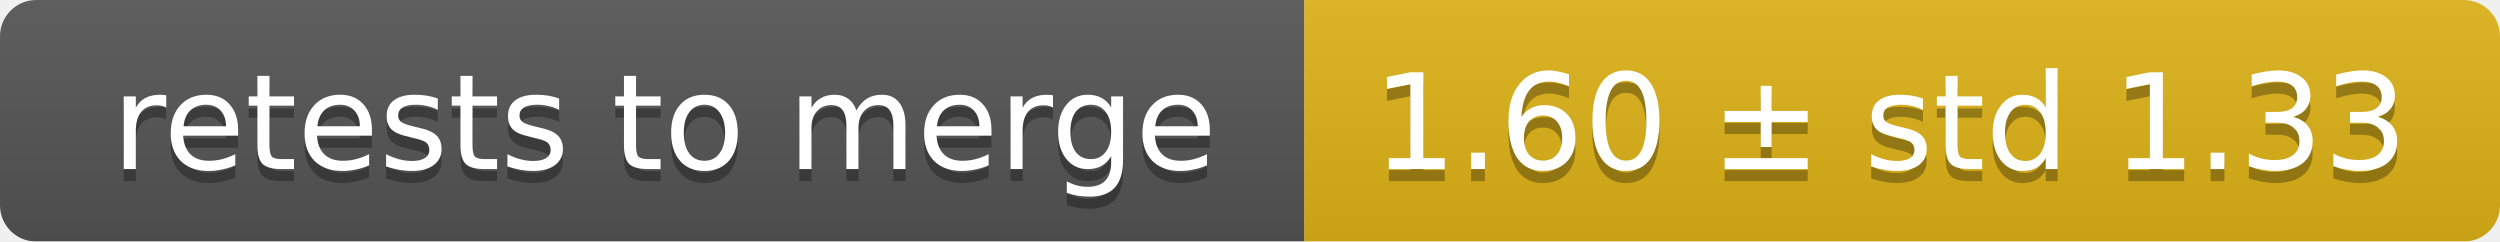
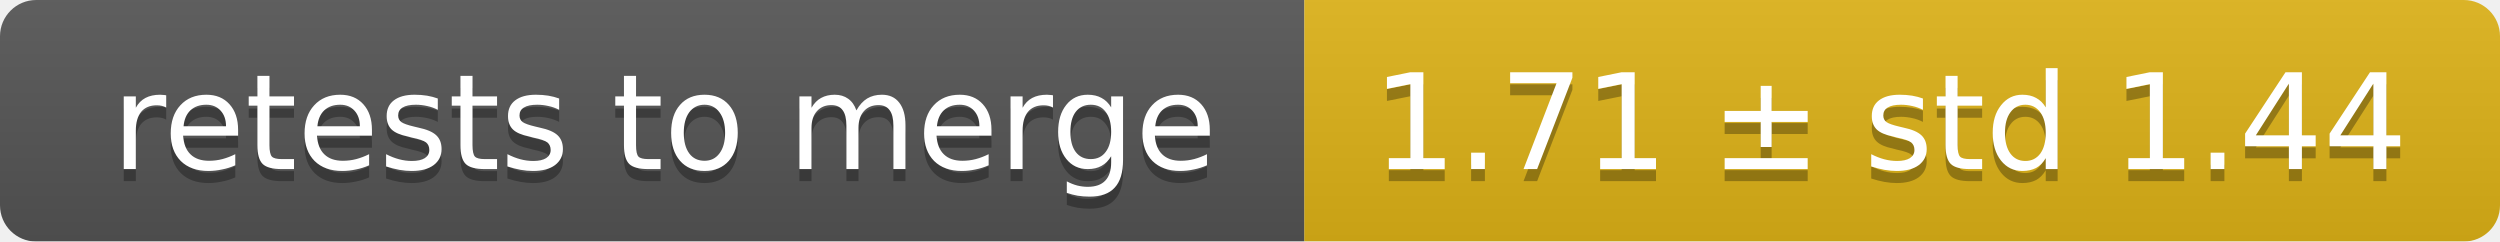
<svg xmlns="http://www.w3.org/2000/svg" width="207" height="20">
  <linearGradient id="smooth" x2="0" y2="100%">
    <stop offset="0" stop-color="#bbb" stop-opacity=".1" />
    <stop offset="1" stop-opacity=".1" />
  </linearGradient>
  <mask id="round">
    <rect width="207" height="20" rx="3" fill="#fff" />
  </mask>
  <g mask="url(#round)">
    <rect width="108" height="20" fill="#555" />
    <rect x="108" width="99" height="20" fill="#dfb317" />
    <rect width="207" height="20" fill="url(#smooth)" />
  </g>
  <g fill="#fff" text-anchor="middle" font-family="DejaVu Sans,Verdana,Geneva,sans-serif" font-size="11">
    <text x="55" y="15" fill="#010101" fill-opacity=".3">retests to merge</text>
    <text x="55" y="14">retests to merge</text>
-     <text x="156.5" y="15" fill="#010101" fill-opacity=".3">1.60 ± std 1.33</text>
-     <text x="156.5" y="14">1.60 ± std 1.33</text>
+     <text x="156.5" y="15" fill="#010101" fill-opacity=".3">1.71 ± std 1.44</text>
+     <text x="156.5" y="14">1.71 ± std 1.44</text>
  </g>
</svg>
